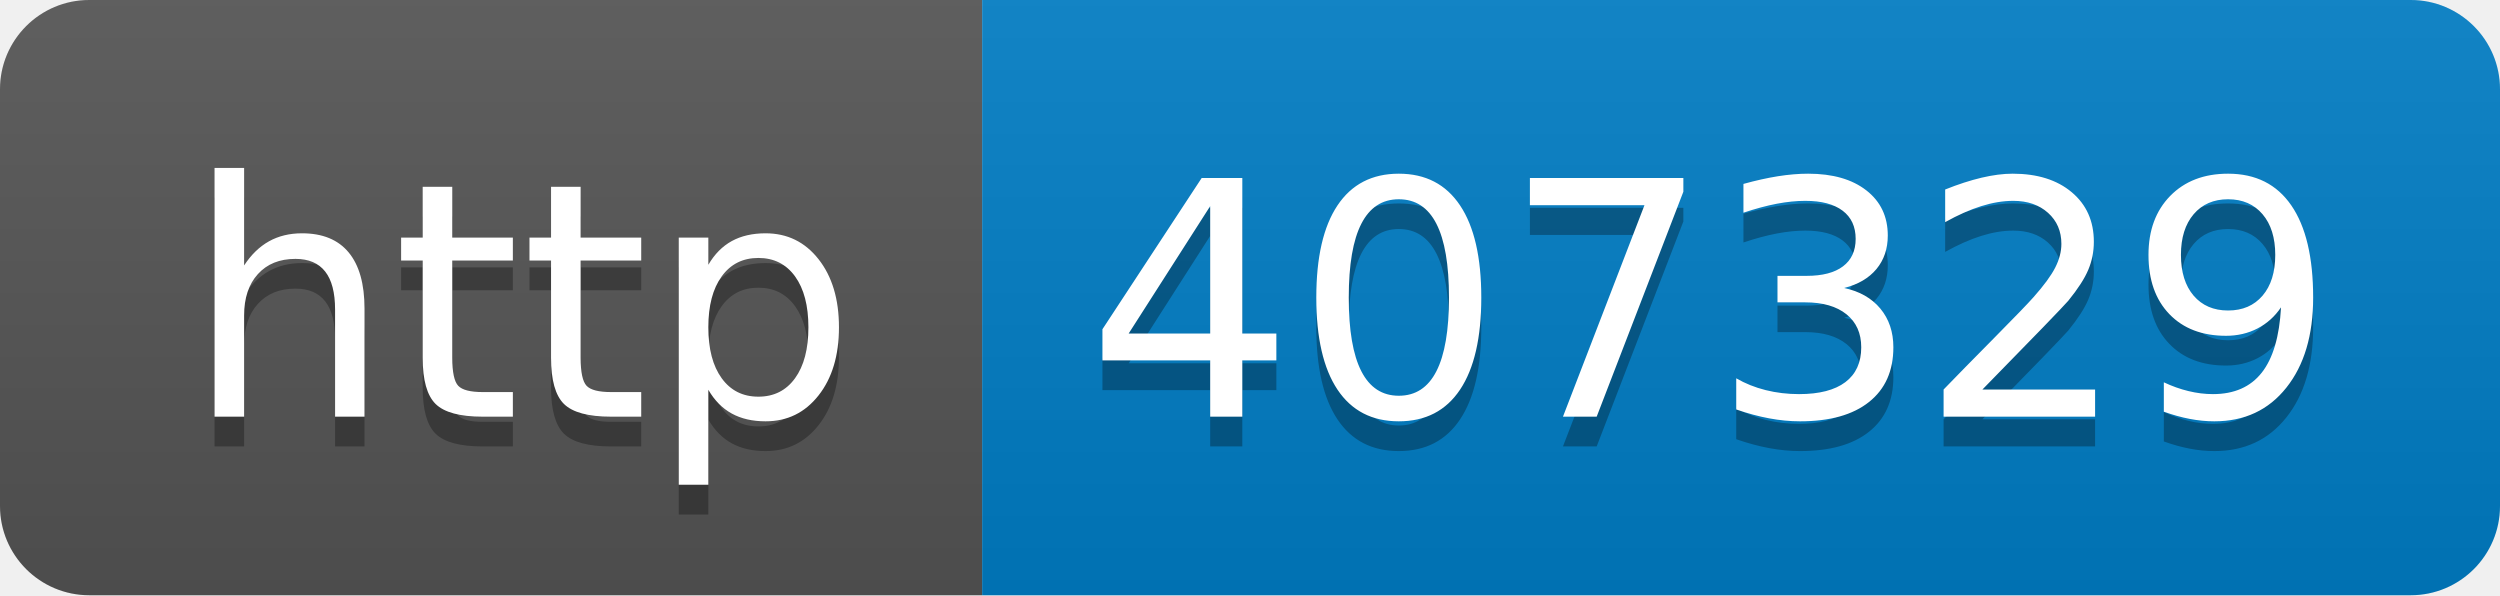
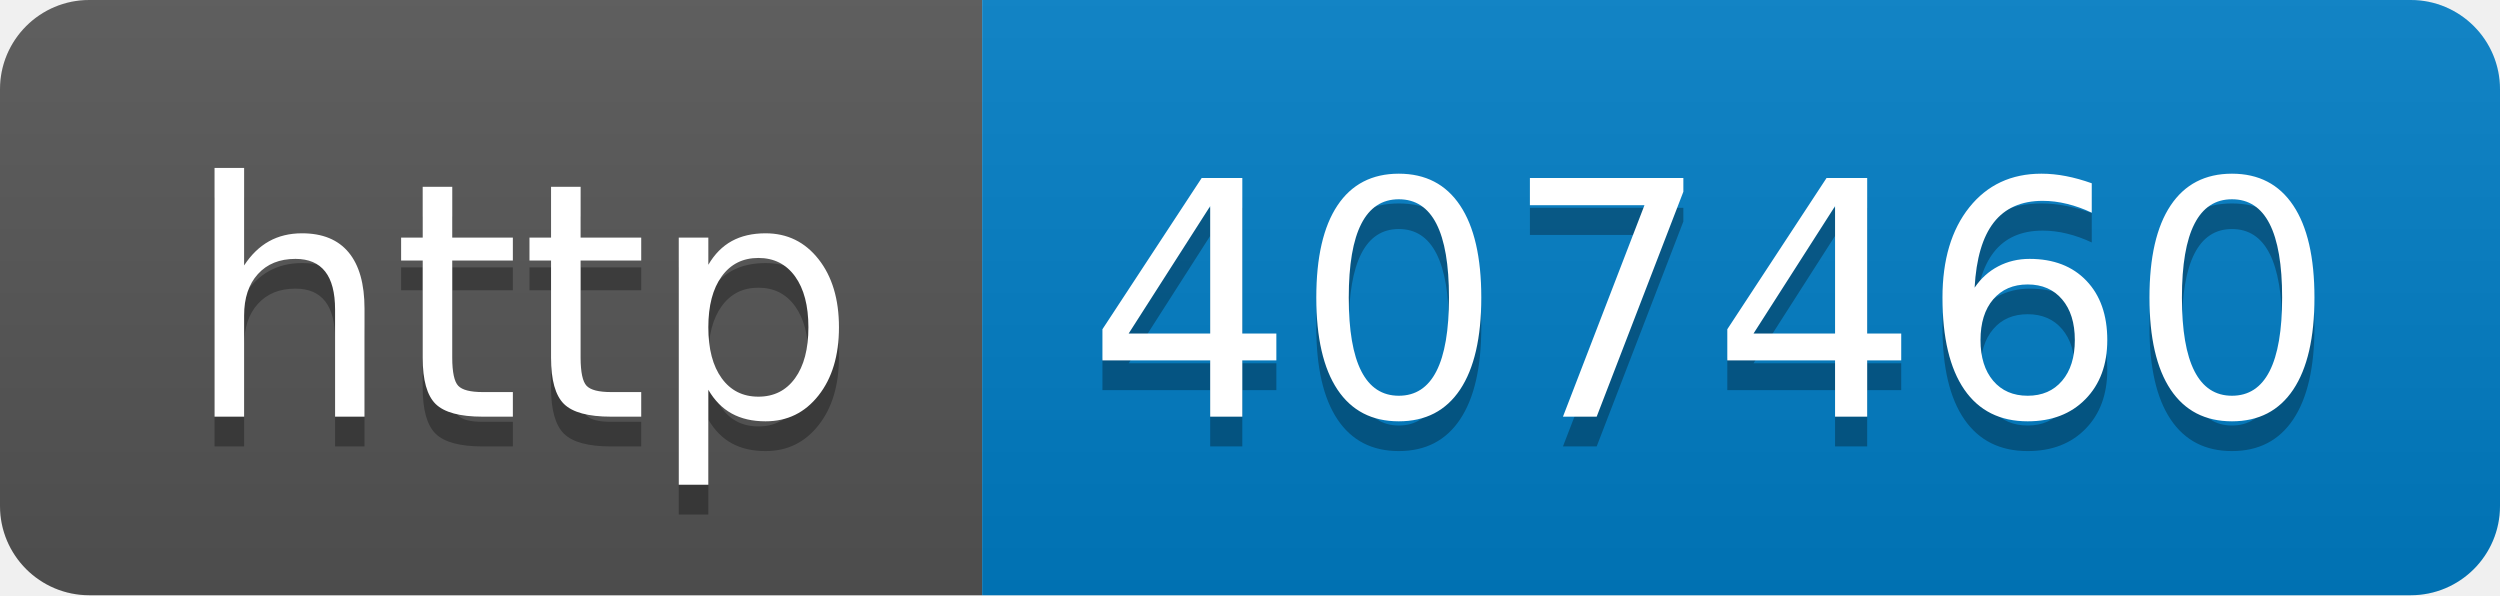
- <svg xmlns="http://www.w3.org/2000/svg" width="84" height="20" role="img" aria-label="http: 407329">
+ <svg xmlns="http://www.w3.org/2000/svg" width="84" height="20" role="img" aria-label="http: 407460">
  <linearGradient id="s" x2="0" y2="100%">
    <stop offset="0" stop-color="#bbb" stop-opacity=".1" />
    <stop offset="1" stop-opacity=".1" />
  </linearGradient>
  <clipPath id="r">
    <rect width="84" height="20" rx="3" fill="#fff" />
  </clipPath>
  <g clip-path="url(#r)">
    <rect width="33" height="20" fill="#555" />
    <rect x="33" width="51" height="20" fill="#007ec6" />
    <rect width="84" height="20" fill="url(#s)" />
  </g>
  <g fill="#fff" text-anchor="middle" font-family="Verdana,Geneva,DejaVu Sans,sans-serif" text-rendering="geometricPrecision" font-size="110">
    <text aria-hidden="true" x="175" y="150" fill="#010101" fill-opacity=".3" transform="scale(.1)" textLength="230">http</text>
    <text x="175" y="140" transform="scale(.1)" fill="#fff" textLength="230">http</text>
-     <text aria-hidden="true" x="575" y="150" fill="#010101" fill-opacity=".3" transform="scale(.1)" textLength="410">407329</text>
-     <text x="575" y="140" transform="scale(.1)" fill="#fff" textLength="410">407329</text>
+     <text aria-hidden="true" x="575" y="150" fill="#010101" fill-opacity=".3" transform="scale(.1)" textLength="410">407460</text>
+     <text x="575" y="140" transform="scale(.1)" fill="#fff" textLength="410">407460</text>
  </g>
</svg>
